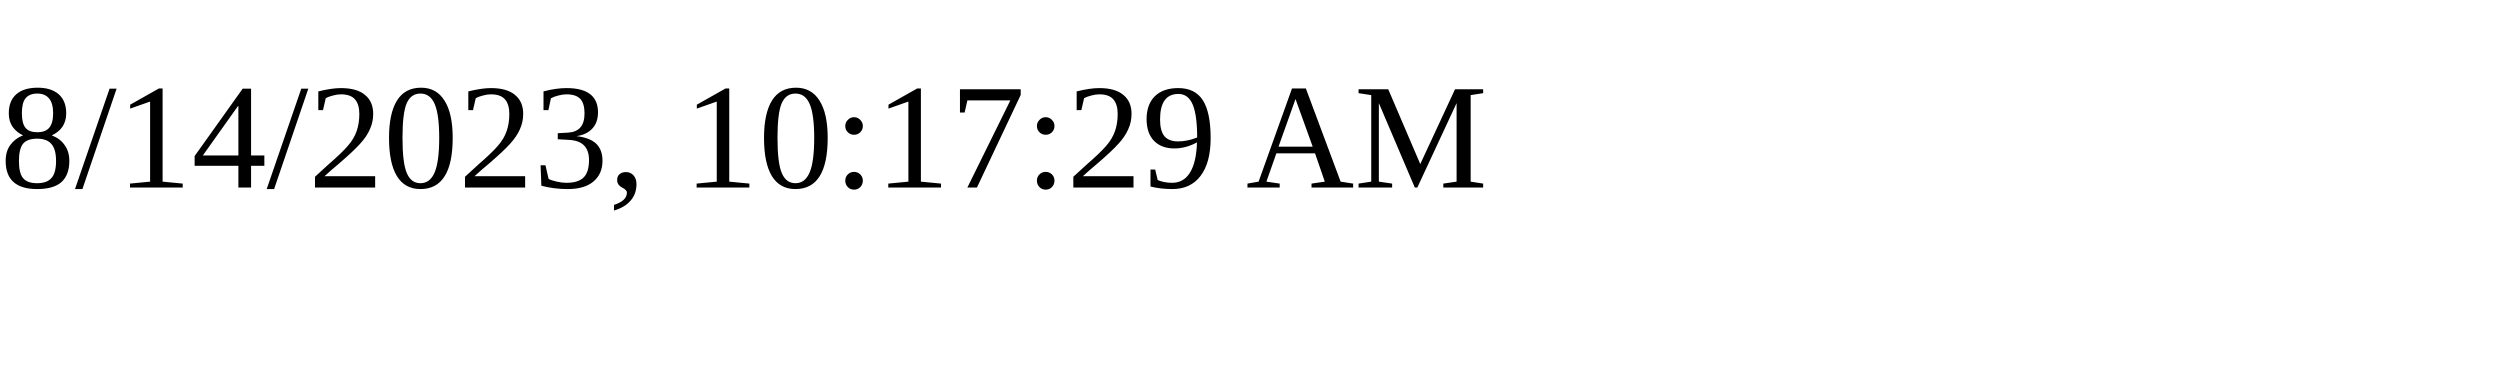
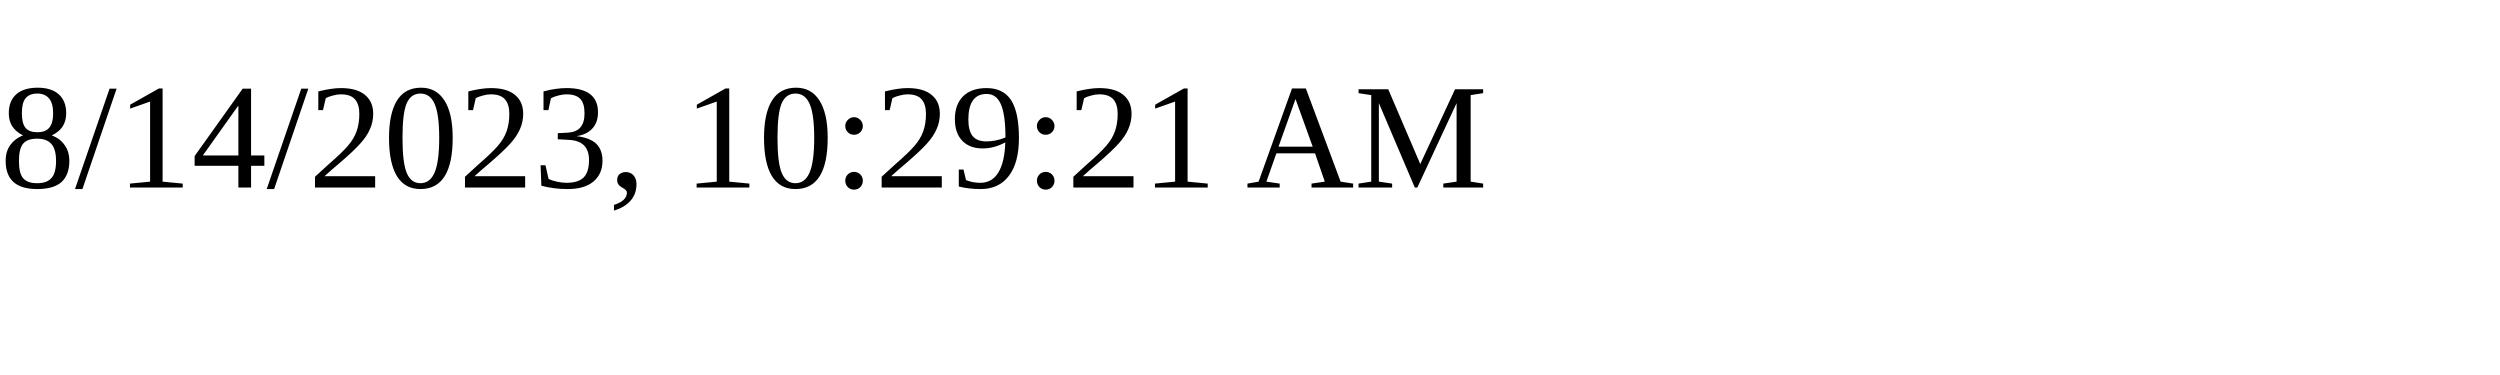
<svg xmlns="http://www.w3.org/2000/svg" height="30" width="200">
-   <text x="0" y="15">8/14/2023, 10:17:29 AM</text>
+   <text x="0" y="15">8/14/2023, 10:29:21 AM</text>
</svg>
